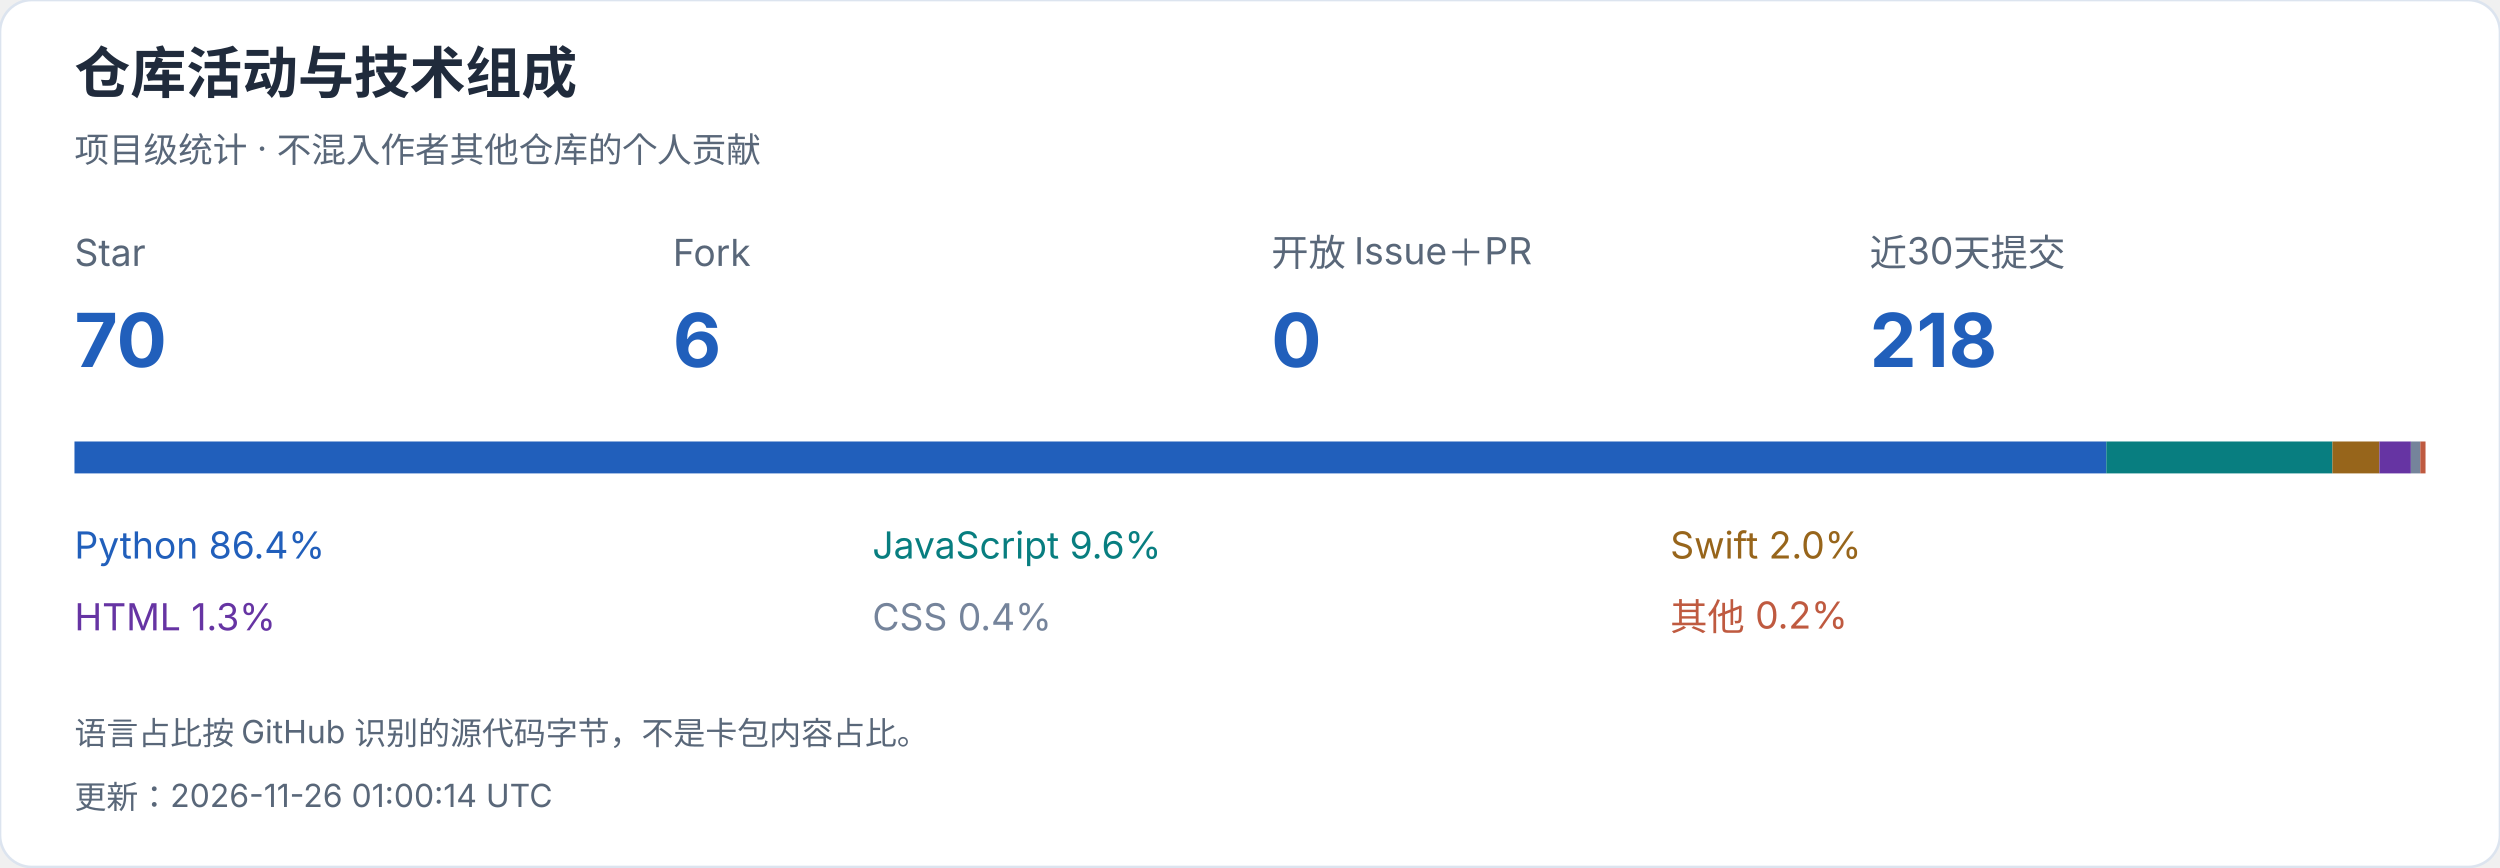
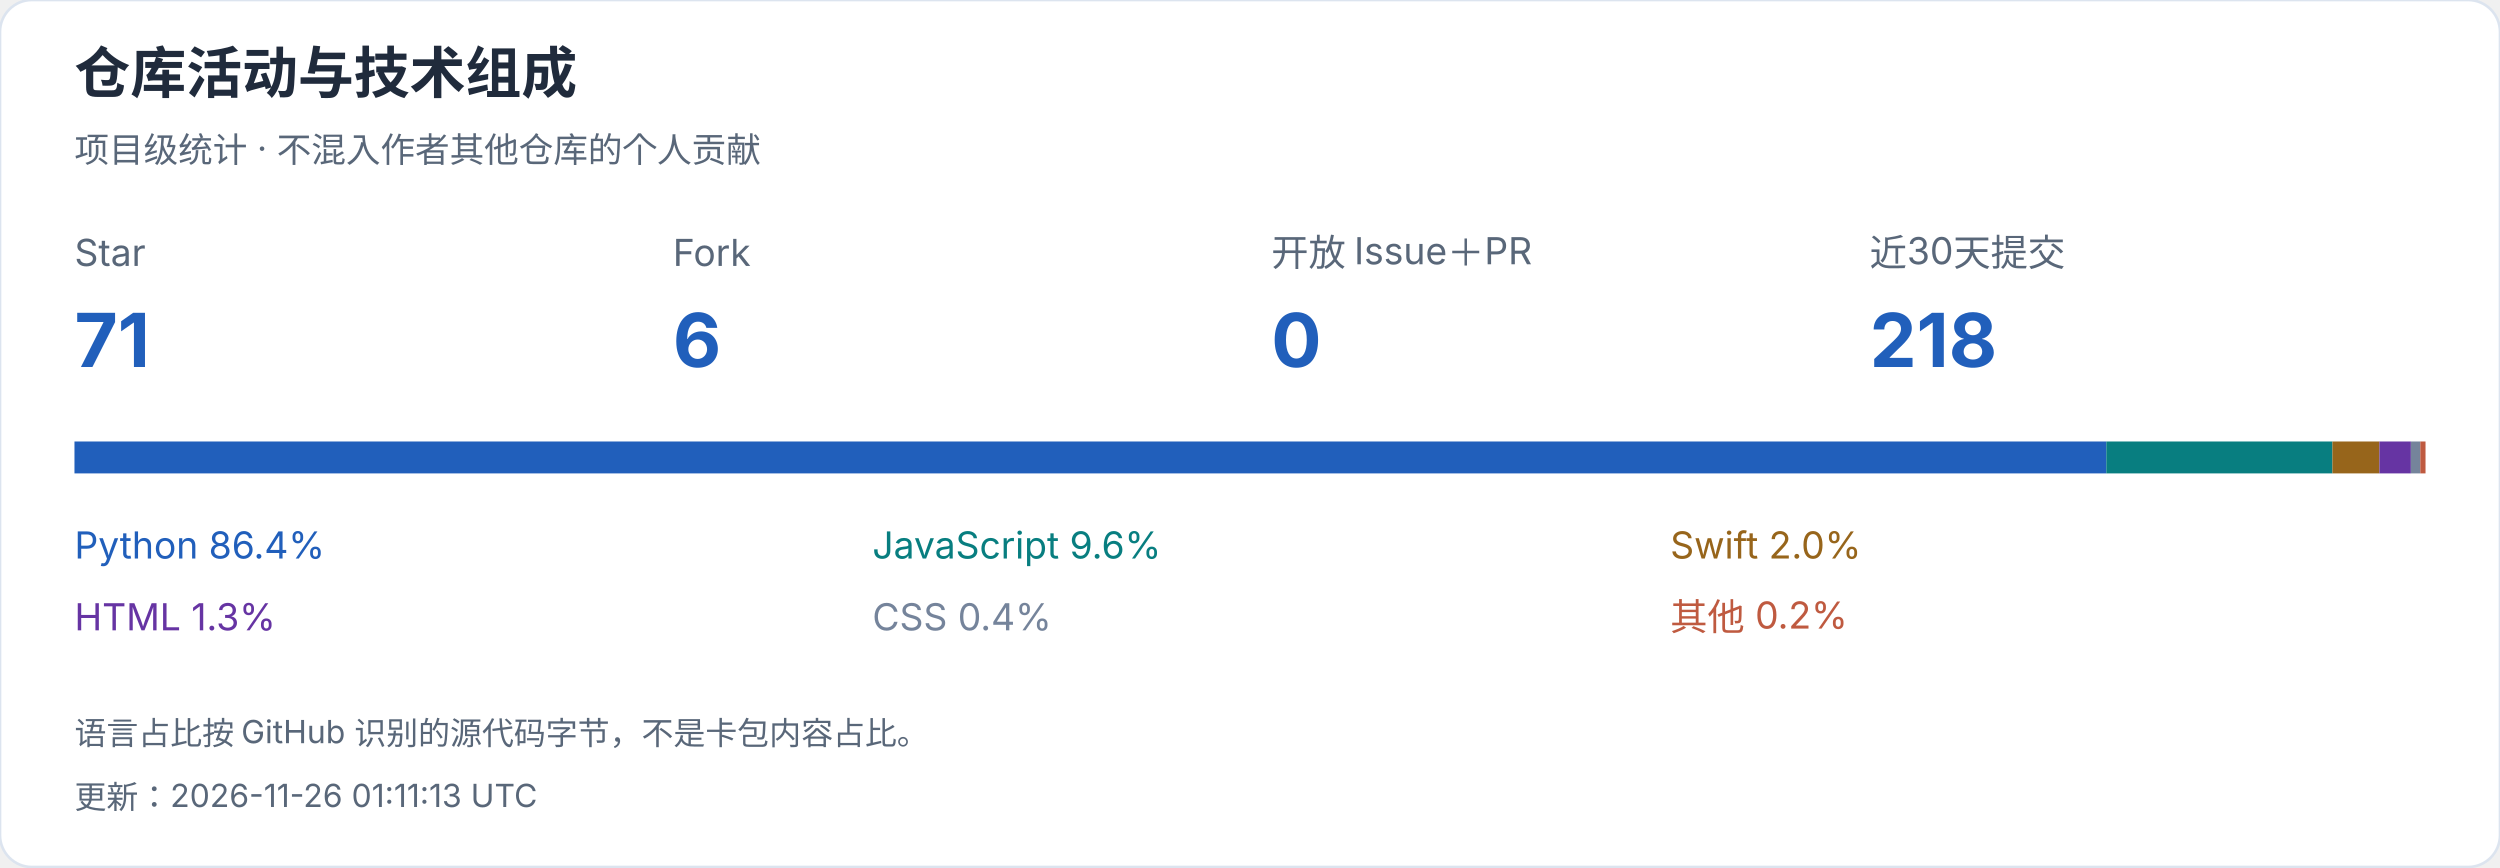
<svg xmlns="http://www.w3.org/2000/svg" width="940" height="326" viewBox="0 0 940 326" role="img" aria-label="仓库活动与技术组成">
  <style>text{font-family:-apple-system,BlinkMacSystemFont,"Segoe UI","PingFang SC","Microsoft YaHei",sans-serif;font-variant-numeric:tabular-nums}</style>
  <rect width="940" height="326" rx="12" fill="white" stroke="#dce4ef" />
  <text x="28" y="35" font-size="21" fill="#202b3c" font-weight="650" text-anchor="start">仓库活动与技术组成</text>
  <text x="28" y="61" font-size="13" fill="#596779" font-weight="400" text-anchor="start">项目级统计 · 不混入作者其他仓库的个人贡献</text>
  <text x="28" y="100" font-size="14" fill="#596779" font-weight="400" text-anchor="start">Star</text>
-   <text x="28" y="138" font-size="28" fill="#215fbb" font-weight="650" text-anchor="start">70</text>
+   <text x="28" y="138" font-size="28" fill="#215fbb" font-weight="650" text-anchor="start">71</text>
  <text x="253" y="100" font-size="14" fill="#596779" font-weight="400" text-anchor="start">Fork</text>
  <text x="253" y="138" font-size="28" fill="#215fbb" font-weight="650" text-anchor="start">6</text>
  <text x="478" y="100" font-size="14" fill="#596779" font-weight="400" text-anchor="start">开放 Issue＋PR</text>
  <text x="478" y="138" font-size="28" fill="#215fbb" font-weight="650" text-anchor="start">0</text>
  <text x="703" y="100" font-size="14" fill="#596779" font-weight="400" text-anchor="start">近30天提交</text>
  <text x="703" y="138" font-size="28" fill="#215fbb" font-weight="650" text-anchor="start">218</text>
  <rect x="28.000" y="166" width="763.977" height="12" fill="#215fbb" />
  <text x="28" y="210" font-size="14" fill="#215fbb" font-weight="400" text-anchor="start">Python  86.4%</text>
  <rect x="791.977" y="166" width="85.011" height="12" fill="#087e80" />
  <text x="328" y="210" font-size="14" fill="#087e80" font-weight="400" text-anchor="start">JavaScript  9.6%</text>
  <rect x="876.988" y="166" width="17.677" height="12" fill="#97651b" />
  <text x="628" y="210" font-size="14" fill="#97651b" font-weight="400" text-anchor="start">Swift  2.0%</text>
  <rect x="894.664" y="166" width="11.826" height="12" fill="#6634a3" />
  <text x="28" y="237" font-size="14" fill="#6634a3" font-weight="400" text-anchor="start">HTML  1.3%</text>
  <rect x="906.490" y="166" width="3.547" height="12" fill="#75849b" />
  <text x="328" y="237" font-size="14" fill="#75849b" font-weight="400" text-anchor="start">CSS  0.4%</text>
  <rect x="910.037" y="166" width="1.963" height="12" fill="#bf5a40" />
  <text x="628" y="237" font-size="14" fill="#bf5a40" font-weight="400" text-anchor="start">其他  0.2%</text>
  <text x="28" y="280" font-size="12" fill="#596779" font-weight="400" text-anchor="start">语言占比按 GitHub 识别的源代码字节，不是卡包内容占比。</text>
-   <text x="28" y="304" font-size="12" fill="#596779" font-weight="400" text-anchor="start">更新：2026-11-26 01:00:14 UTC</text>
+   <text x="28" y="304" font-size="12" fill="#596779" font-weight="400" text-anchor="start">更新：2026-11-26 01:11:13 UTC</text>
</svg>
